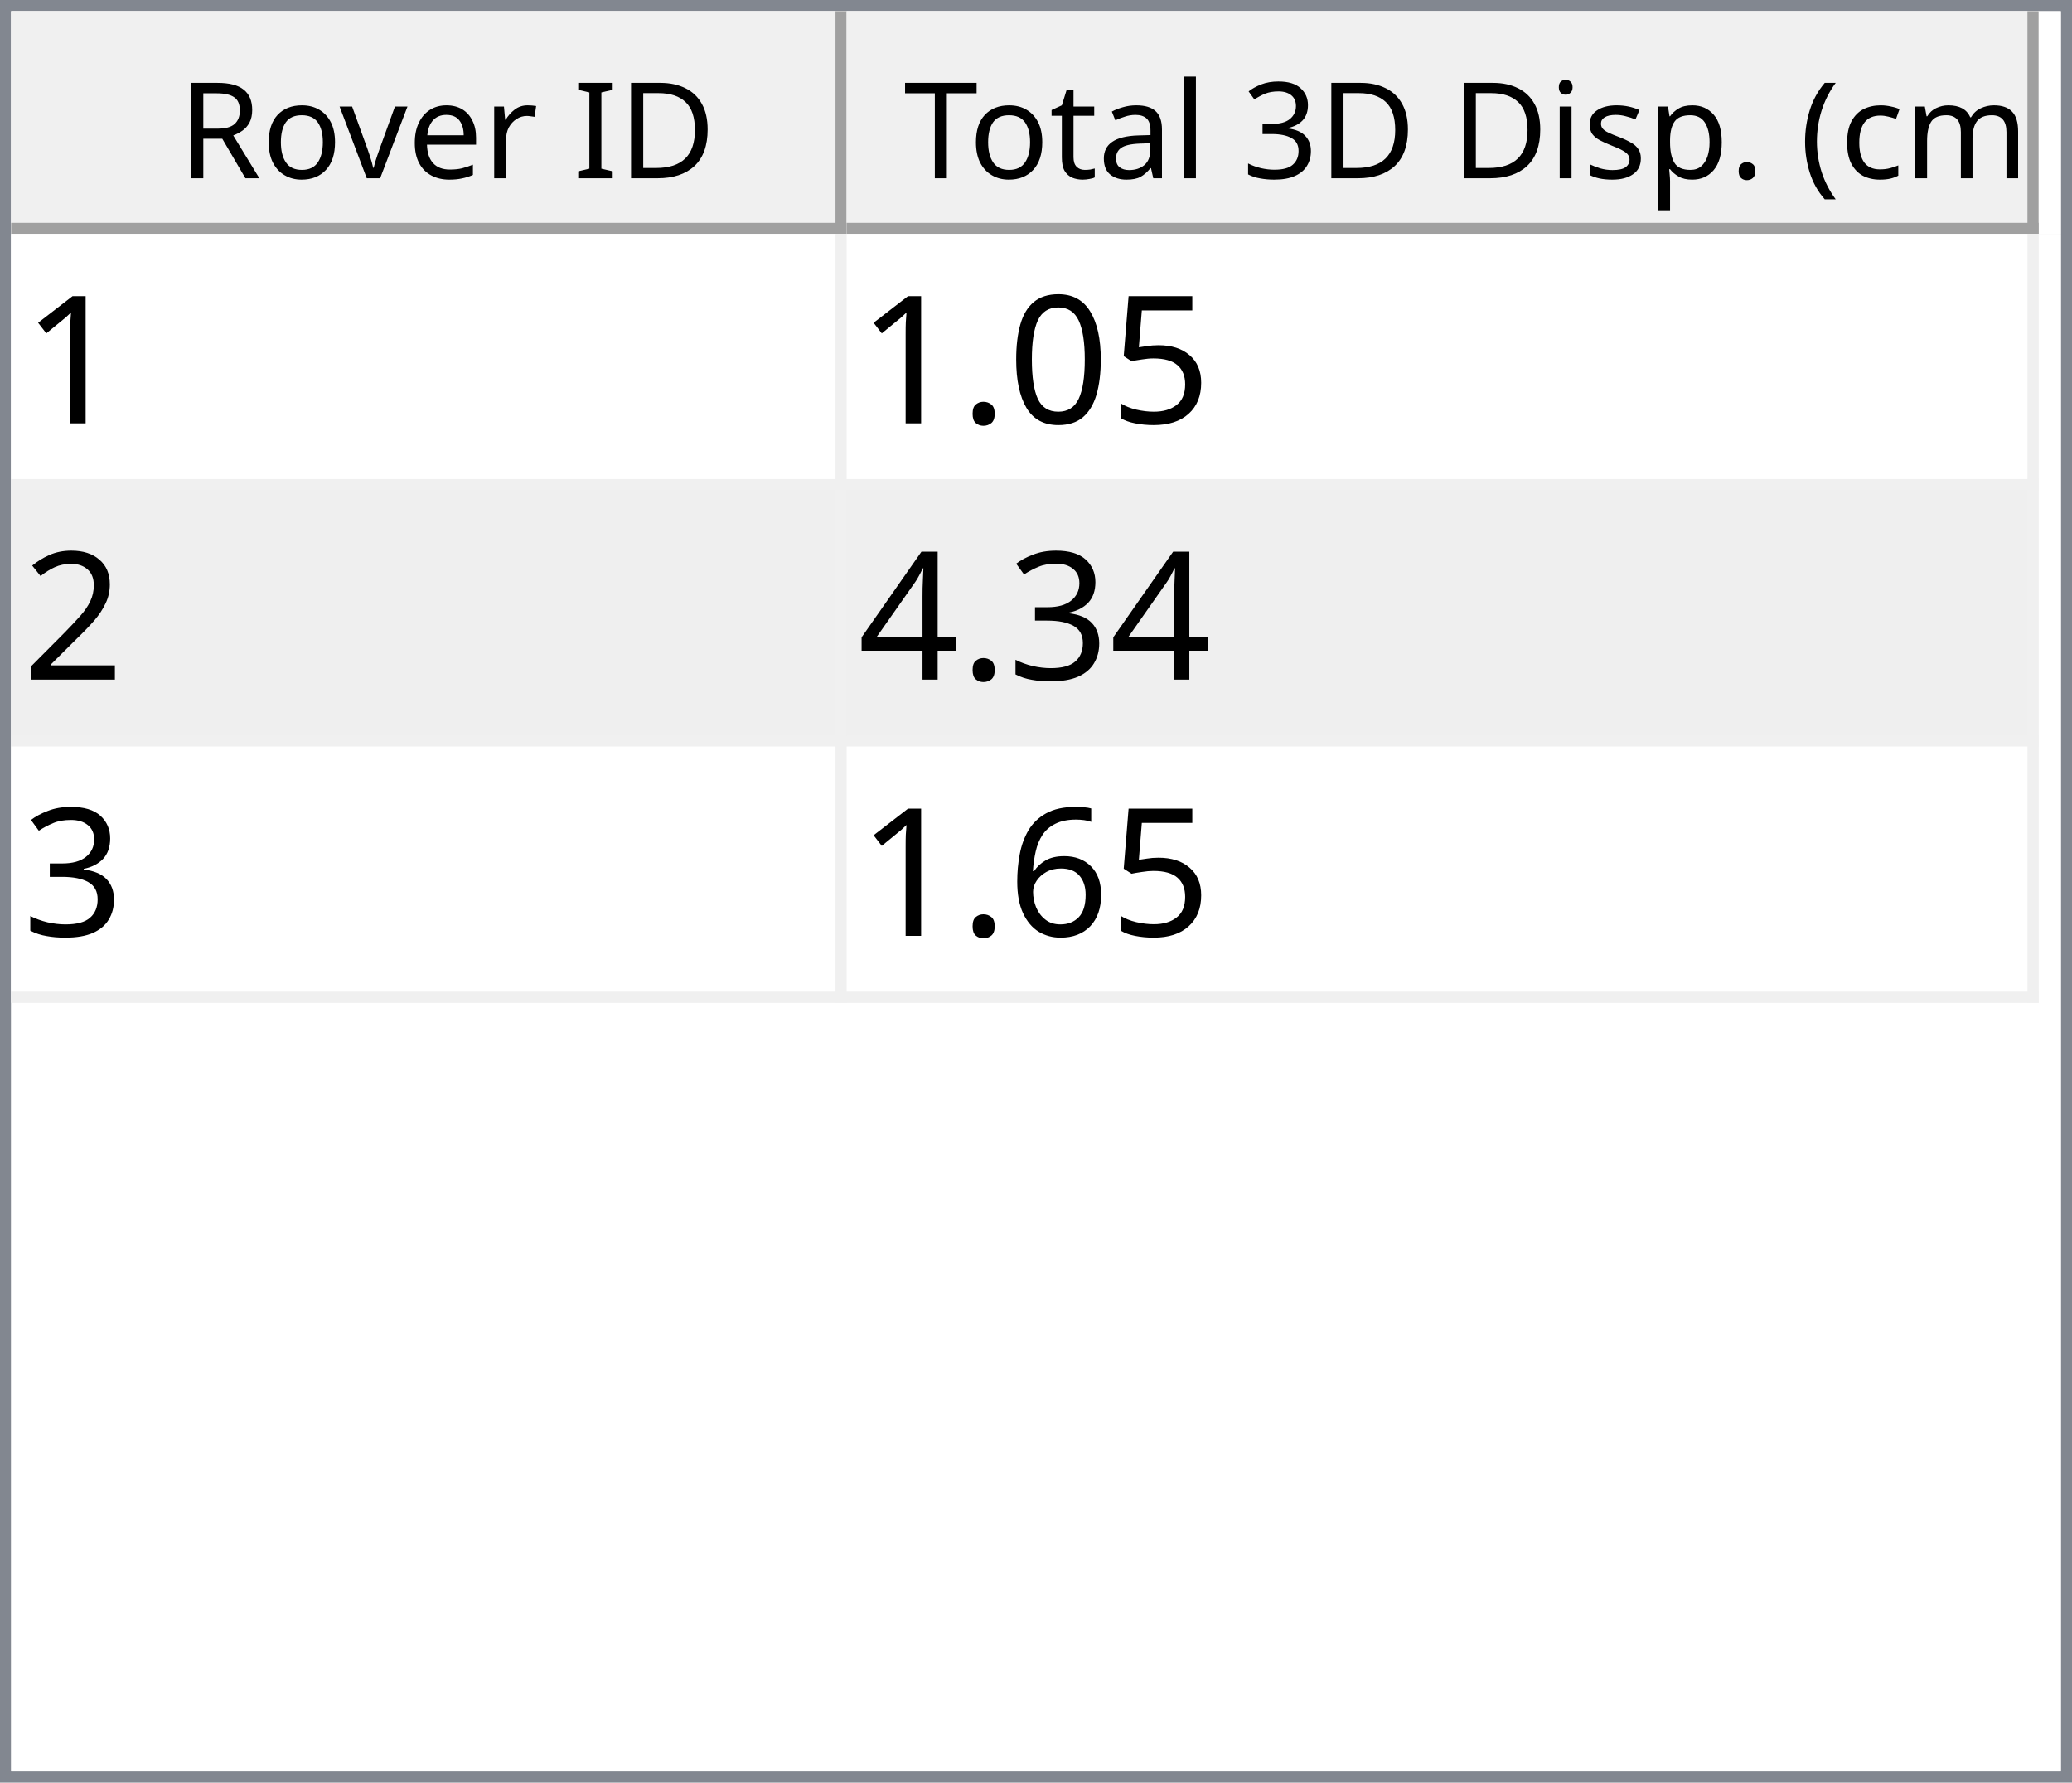
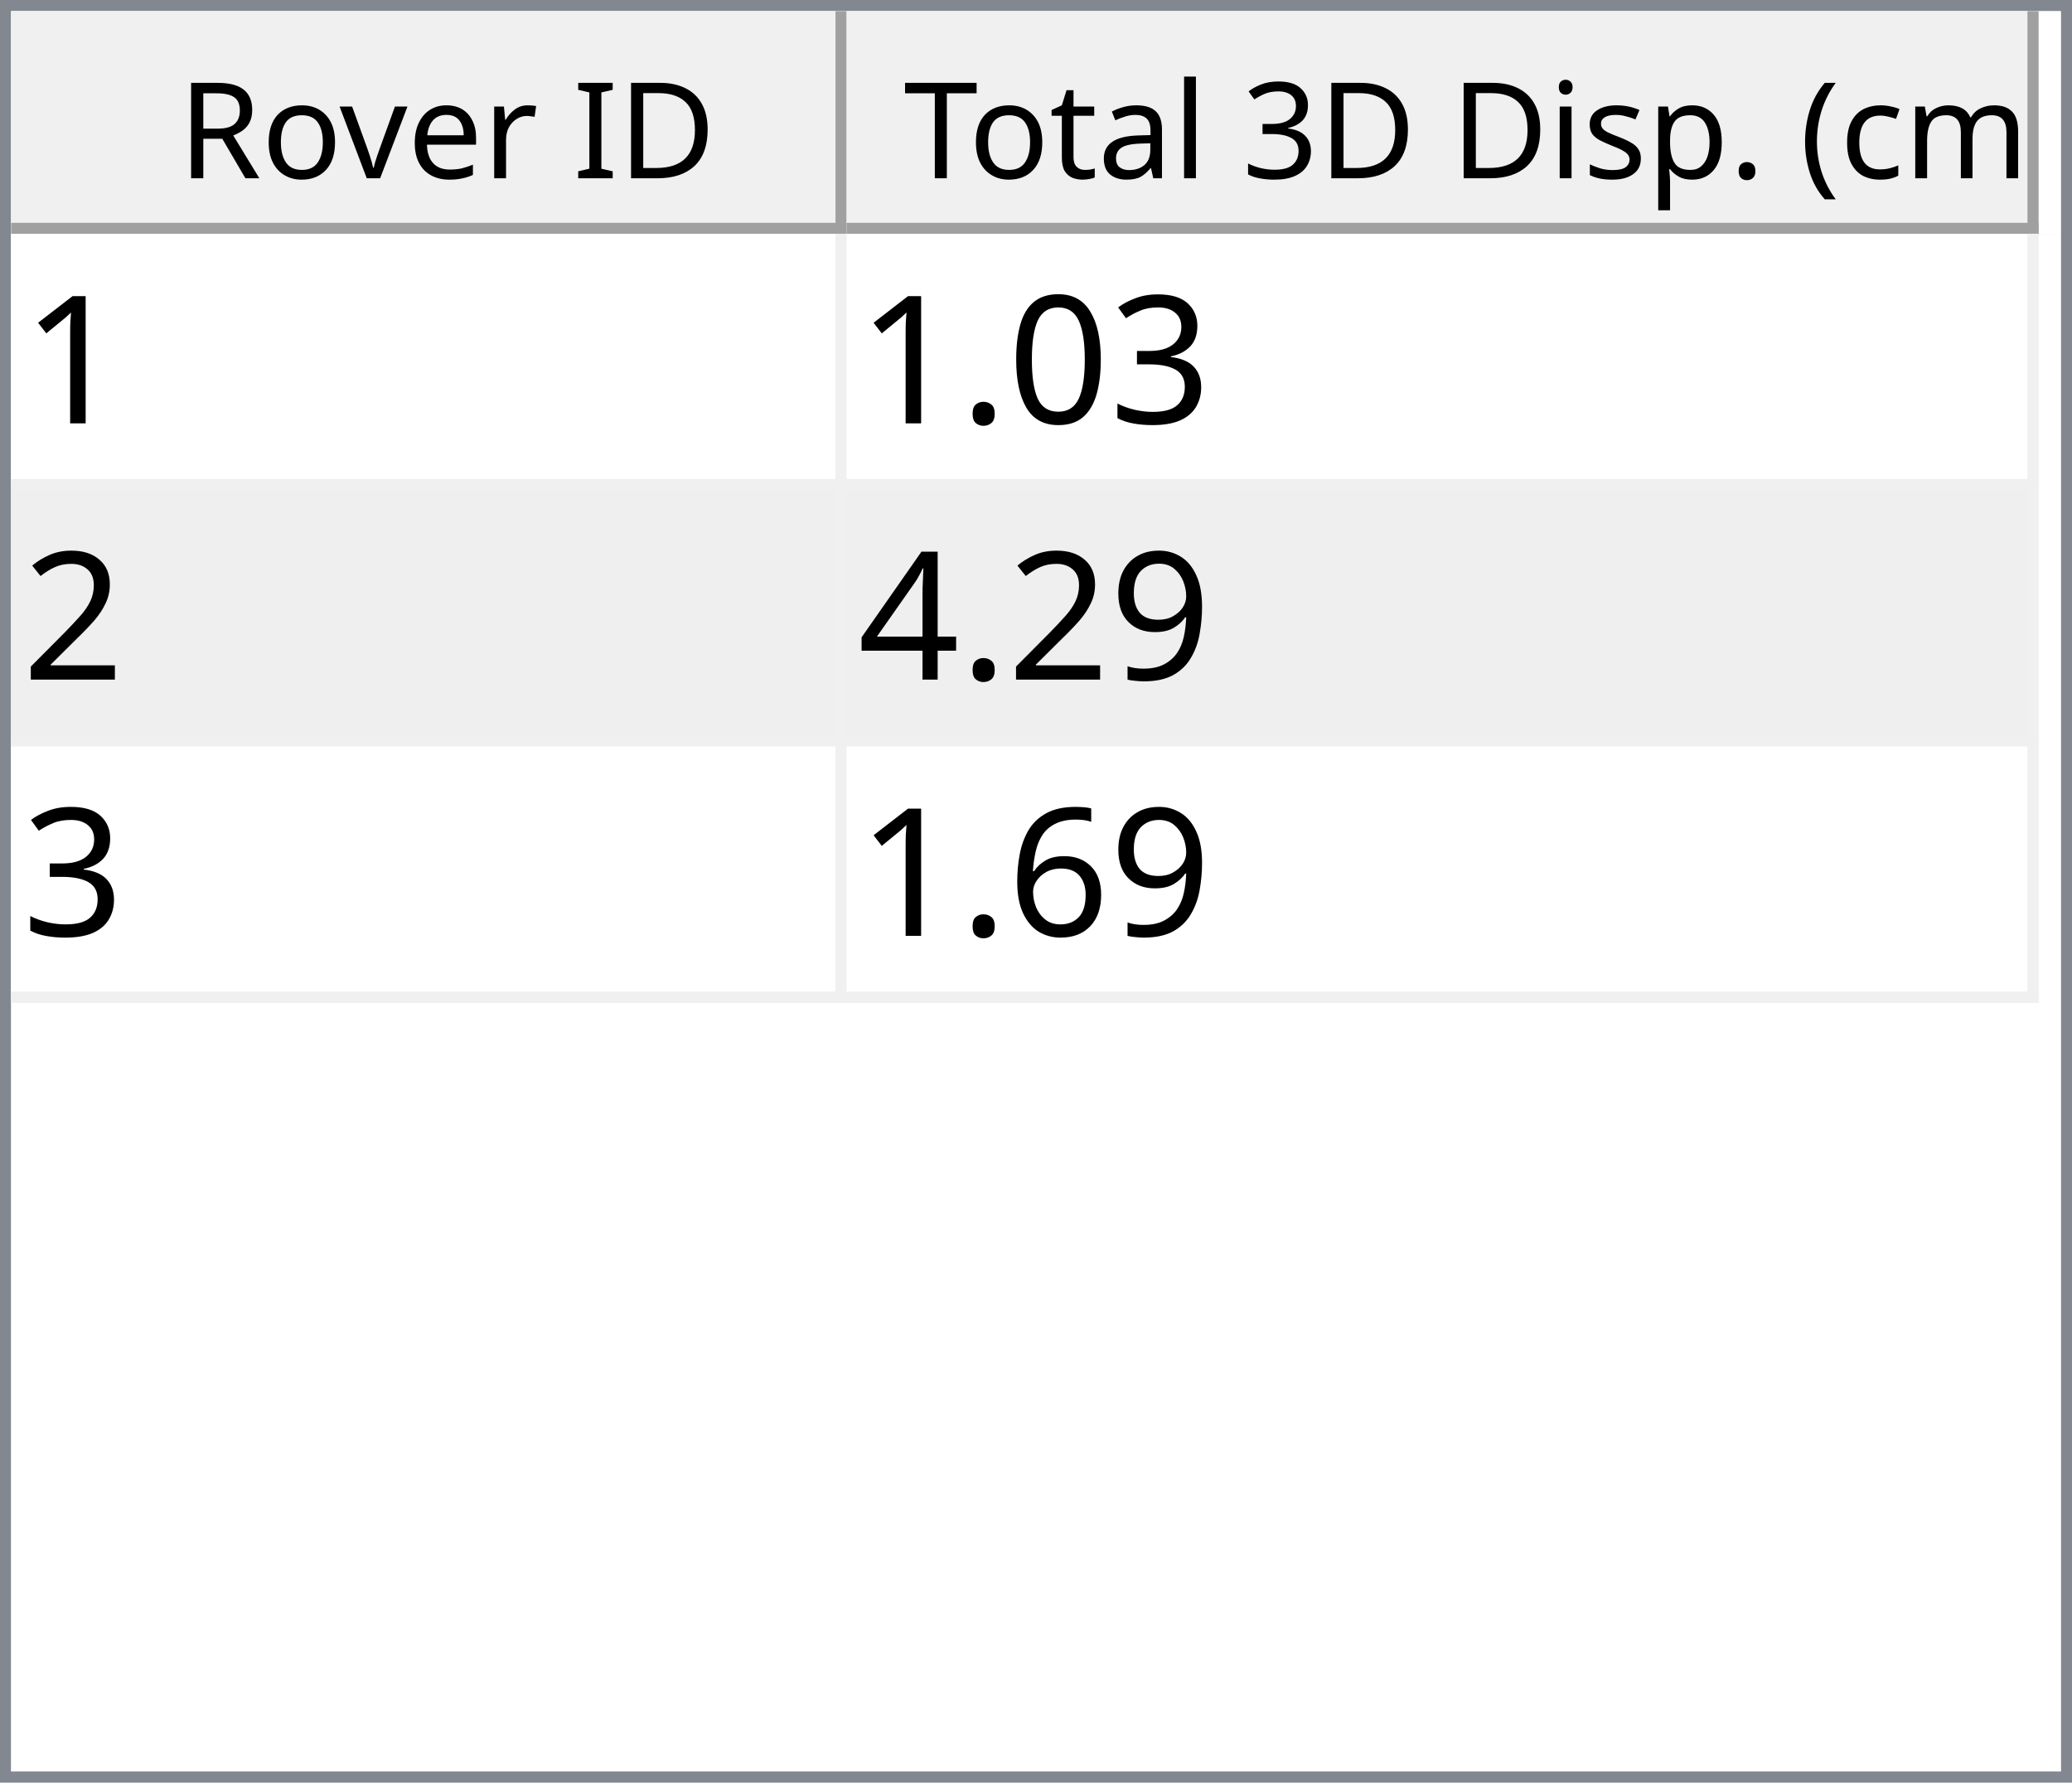
<svg xmlns="http://www.w3.org/2000/svg" style="fill-opacity:1; color-rendering:auto; color-interpolation:auto; text-rendering:auto; stroke:black; stroke-linecap:square; stroke-miterlimit:10; shape-rendering:auto; stroke-opacity:1; fill:black; stroke-dasharray:none; font-weight:normal; stroke-width:1; font-family:'Dialog'; font-style:normal; stroke-linejoin:miter; font-size:12px; stroke-dashoffset:0; image-rendering:auto;" width="186" height="160">
  <defs id="genericDefs" />
  <g>
    <defs id="defs1">
      <clipPath clipPathUnits="userSpaceOnUse" id="clipPath1">
        <path d="M0 0 L186 0 L186 160 L0 160 L0 0 Z" />
      </clipPath>
      <clipPath clipPathUnits="userSpaceOnUse" id="clipPath2">
        <path d="M0 0 L0 160 L186 160 L186 0 Z" />
      </clipPath>
      <clipPath clipPathUnits="userSpaceOnUse" id="clipPath3">
        <path d="M0 0 L0 20 L184 20 L184 0 Z" />
      </clipPath>
      <clipPath clipPathUnits="userSpaceOnUse" id="clipPath4">
        <path d="M0 0 L0 20 L75 20 L75 0 Z" />
      </clipPath>
      <clipPath clipPathUnits="userSpaceOnUse" id="clipPath5">
        <path d="M1 1 L1 19 L74 19 L74 1 Z" />
      </clipPath>
      <clipPath clipPathUnits="userSpaceOnUse" id="clipPath6">
        <path d="M0 0 L0 18 L73 18 L73 0 Z" />
      </clipPath>
      <clipPath clipPathUnits="userSpaceOnUse" id="clipPath7">
        <path d="M-0.5 -0.5 L-0.5 19.5 L74.5 19.5 L74.5 -0.5 Z" />
      </clipPath>
      <clipPath clipPathUnits="userSpaceOnUse" id="clipPath8">
        <path d="M0 0 L0 20 L107 20 L107 0 Z" />
      </clipPath>
      <clipPath clipPathUnits="userSpaceOnUse" id="clipPath9">
        <path d="M1 1 L1 19 L106 19 L106 1 Z" />
      </clipPath>
      <clipPath clipPathUnits="userSpaceOnUse" id="clipPath10">
        <path d="M0 0 L0 18 L105 18 L105 0 Z" />
      </clipPath>
      <clipPath clipPathUnits="userSpaceOnUse" id="clipPath11">
        <path d="M-0.5 -0.5 L-0.5 19.5 L106.5 19.5 L106.5 -0.5 Z" />
      </clipPath>
      <clipPath clipPathUnits="userSpaceOnUse" id="clipPath12">
        <path d="M0 0 L0 138 L184 138 L184 0 Z" />
      </clipPath>
      <clipPath clipPathUnits="userSpaceOnUse" id="clipPath13">
        <path d="M0 0 L0 69 L182 69 L182 0 Z" />
      </clipPath>
      <clipPath clipPathUnits="userSpaceOnUse" id="clipPath14">
        <path d="M-0.5 -0.5 L-0.5 68.5 L181.5 68.5 L181.5 -0.5 Z" />
      </clipPath>
      <clipPath clipPathUnits="userSpaceOnUse" id="clipPath15">
        <path d="M0 0 L0 22 L74 22 L74 0 Z" />
      </clipPath>
      <clipPath clipPathUnits="userSpaceOnUse" id="clipPath16">
        <path d="M0 0 L0 22 L106 22 L106 0 Z" />
      </clipPath>
      <font horiz-adv-x="64.551" id="font1">
        <font-face ascent="107.91" descent="25.098" units-per-em="100" style="font-style:normal; font-family:Segoe UI; font-weight:normal;" />
        <missing-glyph horiz-adv-x="64.551" d="M8.109 0 L8.109 68.266 L56.453 68.266 L56.453 0 L8.109 0 ZM15.328 7.234 L49.219 7.234 L49.219 61.031 L15.328 61.031 L15.328 7.234 Z" />
        <glyph unicode="D" horiz-adv-x="70.117" d="M9.188 0 L9.188 70.016 L28.516 70.016 Q65.531 70.016 65.531 35.891 Q65.531 19.672 55.25 9.836 Q44.969 0 27.734 0 L9.188 0 ZM17.391 62.594 L17.391 7.422 L27.828 7.422 Q41.609 7.422 49.273 14.797 Q56.938 22.172 56.938 35.688 Q56.938 62.594 28.328 62.594 L17.391 62.594 Z" />
        <glyph unicode="I" horiz-adv-x="26.611" d="M17.391 0 L9.188 0 L9.188 70.016 L17.391 70.016 L17.391 0 Z" />
        <glyph unicode=" " horiz-adv-x="27.393" d="" />
        <glyph unicode="r" horiz-adv-x="34.766" d="M34.188 41.891 Q32.078 43.5 28.125 43.5 Q23 43.5 19.555 38.672 Q16.109 33.844 16.109 25.484 L16.109 0 L8.109 0 L8.109 50 L16.109 50 L16.109 39.703 L16.312 39.703 Q18.016 44.969 21.531 47.922 Q25.047 50.875 29.391 50.875 Q32.516 50.875 34.188 50.203 L34.188 41.891 Z" />
        <glyph unicode="e" horiz-adv-x="52.295" d="M48.297 23 L12.984 23 Q13.188 14.656 17.484 10.109 Q21.781 5.562 29.297 5.562 Q37.75 5.562 44.828 11.141 L44.828 3.609 Q38.234 -1.172 27.391 -1.172 Q16.797 -1.172 10.742 5.641 Q4.688 12.453 4.688 24.812 Q4.688 36.469 11.305 43.82 Q17.922 51.172 27.734 51.172 Q37.547 51.172 42.922 44.828 Q48.297 38.484 48.297 27.203 L48.297 23 ZM40.094 29.781 Q40.047 36.719 36.75 40.578 Q33.453 44.438 27.594 44.438 Q21.922 44.438 17.969 40.383 Q14.016 36.328 13.094 29.781 L40.094 29.781 Z" />
        <glyph unicode="v" horiz-adv-x="47.9" d="M47.406 50 L27.484 0 L19.625 0 L0.688 50 L9.469 50 L22.172 13.672 Q23.578 9.672 23.922 6.688 L24.125 6.688 Q24.609 10.453 25.688 13.484 L38.969 50 L47.406 50 Z" />
        <glyph unicode="o" horiz-adv-x="58.594" d="M29 -1.172 Q17.922 -1.172 11.305 5.836 Q4.688 12.844 4.688 24.422 Q4.688 37.016 11.57 44.094 Q18.453 51.172 30.172 51.172 Q41.359 51.172 47.633 44.289 Q53.906 37.406 53.906 25.203 Q53.906 13.234 47.141 6.031 Q40.375 -1.172 29 -1.172 ZM29.594 44.438 Q21.875 44.438 17.383 39.188 Q12.891 33.938 12.891 24.703 Q12.891 15.828 17.43 10.695 Q21.969 5.562 29.594 5.562 Q37.359 5.562 41.531 10.594 Q45.703 15.625 45.703 24.906 Q45.703 34.281 41.531 39.359 Q37.359 44.438 29.594 44.438 Z" />
        <glyph unicode="R" horiz-adv-x="59.814" d="M59.375 0 L49.609 0 L37.891 19.625 Q36.281 22.359 34.766 24.289 Q33.25 26.219 31.664 27.438 Q30.078 28.656 28.25 29.219 Q26.422 29.781 24.125 29.781 L17.391 29.781 L17.391 0 L9.188 0 L9.188 70.016 L30.078 70.016 Q34.672 70.016 38.555 68.867 Q42.438 67.719 45.289 65.375 Q48.141 63.031 49.758 59.547 Q51.375 56.062 51.375 51.375 Q51.375 47.703 50.273 44.656 Q49.172 41.609 47.148 39.211 Q45.125 36.812 42.266 35.133 Q39.406 33.453 35.844 32.516 L35.844 32.328 Q37.594 31.547 38.891 30.547 Q40.188 29.547 41.359 28.18 Q42.531 26.812 43.68 25.078 Q44.828 23.344 46.234 21.047 L59.375 0 ZM17.391 62.594 L17.391 37.203 L28.516 37.203 Q31.594 37.203 34.203 38.133 Q36.812 39.062 38.719 40.797 Q40.625 42.531 41.703 45.047 Q42.781 47.562 42.781 50.688 Q42.781 56.297 39.141 59.445 Q35.5 62.594 28.609 62.594 L17.391 62.594 Z" />
        <glyph unicode=")" horiz-adv-x="30.176" d="M8.297 -15.922 L1.172 -15.922 Q16.406 2.344 16.406 26.812 Q16.406 51.469 1.078 70.016 L8.297 70.016 Q23.531 52.156 23.531 26.703 Q23.531 1.375 8.297 -15.922 Z" />
        <glyph unicode="m" horiz-adv-x="86.133" d="M79.109 0 L71.094 0 L71.094 28.719 Q71.094 37.016 68.531 40.727 Q65.969 44.438 59.906 44.438 Q54.781 44.438 51.195 39.75 Q47.609 35.062 47.609 28.516 L47.609 0 L39.594 0 L39.594 29.688 Q39.594 44.438 28.219 44.438 Q22.953 44.438 19.531 40.016 Q16.109 35.594 16.109 28.516 L16.109 0 L8.109 0 L8.109 50 L16.109 50 L16.109 42.094 L16.312 42.094 Q21.625 51.172 31.844 51.172 Q36.969 51.172 40.773 48.312 Q44.578 45.453 46 40.828 Q51.562 51.172 62.594 51.172 Q79.109 51.172 79.109 30.812 L79.109 0 Z" />
        <glyph unicode="c" horiz-adv-x="46.191" d="M42.188 2.297 Q36.422 -1.172 28.516 -1.172 Q17.828 -1.172 11.258 5.789 Q4.688 12.75 4.688 23.828 Q4.688 36.188 11.766 43.68 Q18.844 51.172 30.672 51.172 Q37.25 51.172 42.281 48.734 L42.281 40.531 Q36.719 44.438 30.375 44.438 Q22.703 44.438 17.797 38.945 Q12.891 33.453 12.891 24.516 Q12.891 15.719 17.508 10.641 Q22.125 5.562 29.891 5.562 Q36.422 5.562 42.188 9.906 L42.188 2.297 Z" />
        <glyph unicode="(" horiz-adv-x="30.176" d="M29.109 -15.922 L21.969 -15.922 Q6.844 1.375 6.844 26.703 Q6.844 52.156 21.969 70.016 L29.203 70.016 Q13.875 51.469 13.875 26.812 Q13.875 2.344 29.109 -15.922 Z" />
        <glyph unicode="." horiz-adv-x="21.68" d="M10.891 -1.078 Q8.641 -1.078 7.055 0.539 Q5.469 2.156 5.469 4.391 Q5.469 6.641 7.055 8.273 Q8.641 9.906 10.891 9.906 Q13.188 9.906 14.797 8.273 Q16.406 6.641 16.406 4.391 Q16.406 2.156 14.797 0.539 Q13.188 -1.078 10.891 -1.078 Z" />
        <glyph unicode="p" horiz-adv-x="58.789" d="M16.312 7.234 L16.109 7.234 L16.109 -23 L8.109 -23 L8.109 50 L16.109 50 L16.109 41.219 L16.312 41.219 Q22.219 51.172 33.594 51.172 Q43.266 51.172 48.688 44.461 Q54.109 37.75 54.109 26.469 Q54.109 13.922 48 6.375 Q41.891 -1.172 31.297 -1.172 Q21.578 -1.172 16.312 7.234 ZM16.109 27.391 L16.109 20.406 Q16.109 14.203 20.141 9.883 Q24.172 5.562 30.375 5.562 Q37.641 5.562 41.773 11.133 Q45.906 16.703 45.906 26.609 Q45.906 34.969 42.047 39.703 Q38.188 44.438 31.594 44.438 Q24.609 44.438 20.359 39.578 Q16.109 34.719 16.109 27.391 Z" />
        <glyph unicode="s" horiz-adv-x="42.432" d="M5.078 1.812 L5.078 10.406 Q11.625 5.562 19.484 5.562 Q30.031 5.562 30.031 12.594 Q30.031 14.594 29.125 15.992 Q28.219 17.391 26.68 18.461 Q25.141 19.531 23.07 20.383 Q21 21.234 18.609 22.172 Q15.281 23.484 12.766 24.828 Q10.25 26.172 8.57 27.859 Q6.891 29.547 6.031 31.695 Q5.172 33.844 5.172 36.719 Q5.172 40.234 6.789 42.945 Q8.406 45.656 11.086 47.484 Q13.766 49.312 17.211 50.242 Q20.656 51.172 24.312 51.172 Q30.812 51.172 35.938 48.922 L35.938 40.828 Q30.422 44.438 23.25 44.438 Q21 44.438 19.195 43.922 Q17.391 43.406 16.094 42.477 Q14.797 41.547 14.086 40.258 Q13.375 38.969 13.375 37.406 Q13.375 35.453 14.086 34.133 Q14.797 32.812 16.164 31.789 Q17.531 30.766 19.484 29.938 Q21.438 29.109 23.922 28.125 Q27.25 26.859 29.883 25.516 Q32.516 24.172 34.375 22.484 Q36.234 20.797 37.234 18.602 Q38.234 16.406 38.234 13.375 Q38.234 9.672 36.602 6.938 Q34.969 4.203 32.234 2.398 Q29.5 0.594 25.93 -0.289 Q22.359 -1.172 18.453 -1.172 Q10.75 -1.172 5.078 1.812 Z" />
        <glyph unicode="i" horiz-adv-x="24.219" d="M12.203 62.703 Q10.062 62.703 8.547 64.164 Q7.031 65.625 7.031 67.875 Q7.031 70.125 8.547 71.609 Q10.062 73.094 12.203 73.094 Q14.406 73.094 15.945 71.609 Q17.484 70.125 17.484 67.875 Q17.484 65.719 15.945 64.211 Q14.406 62.703 12.203 62.703 ZM16.109 0 L8.109 0 L8.109 50 L16.109 50 L16.109 0 Z" />
        <glyph unicode="3" horiz-adv-x="53.906" d="M46.531 19.828 Q46.531 15.094 44.75 11.211 Q42.969 7.328 39.719 4.57 Q36.469 1.812 31.93 0.297 Q27.391 -1.219 21.922 -1.219 Q11.922 -1.219 6 2.594 L6 11.188 Q13.094 5.609 22.219 5.609 Q25.875 5.609 28.828 6.539 Q31.781 7.469 33.906 9.227 Q36.031 10.984 37.18 13.477 Q38.328 15.969 38.328 19.094 Q38.328 32.812 18.797 32.812 L12.984 32.812 L12.984 39.594 L18.5 39.594 Q35.797 39.594 35.797 52.484 Q35.797 64.406 22.609 64.406 Q15.188 64.406 8.688 59.422 L8.688 67.188 Q15.375 71.188 24.609 71.188 Q29 71.188 32.57 69.969 Q36.141 68.75 38.68 66.555 Q41.219 64.359 42.609 61.281 Q44 58.203 44 54.5 Q44 40.672 30.031 36.719 L30.031 36.531 Q33.594 36.141 36.625 34.797 Q39.656 33.453 41.852 31.305 Q44.047 29.156 45.289 26.25 Q46.531 23.344 46.531 19.828 Z" />
        <glyph unicode="l" horiz-adv-x="24.219" d="M16.109 0 L8.109 0 L8.109 74.031 L16.109 74.031 L16.109 0 Z" />
        <glyph unicode="a" horiz-adv-x="50.879" d="M43.891 0 L35.891 0 L35.891 7.812 L35.688 7.812 Q30.469 -1.172 20.312 -1.172 Q12.844 -1.172 8.617 2.781 Q4.391 6.734 4.391 13.281 Q4.391 27.297 20.906 29.594 L35.891 31.688 Q35.891 44.438 25.594 44.438 Q16.547 44.438 9.281 38.281 L9.281 46.484 Q16.656 51.172 26.266 51.172 Q43.891 51.172 43.891 32.516 L43.891 0 ZM35.891 25.297 L23.828 23.641 Q18.266 22.859 15.43 20.875 Q12.594 18.891 12.594 13.875 Q12.594 10.203 15.211 7.883 Q17.828 5.562 22.172 5.562 Q28.125 5.562 32.008 9.742 Q35.891 13.922 35.891 20.312 L35.891 25.297 Z" />
        <glyph unicode="t" horiz-adv-x="33.887" d="M31.297 0.484 Q28.469 -1.078 23.828 -1.078 Q10.688 -1.078 10.688 13.578 L10.688 43.172 L2.094 43.172 L2.094 50 L10.688 50 L10.688 62.203 L18.703 64.797 L18.703 50 L31.297 50 L31.297 43.172 L18.703 43.172 L18.703 14.984 Q18.703 9.969 20.414 7.82 Q22.125 5.672 26.078 5.672 Q29.109 5.672 31.297 7.328 L31.297 0.484 Z" />
        <glyph unicode="T" horiz-adv-x="52.393" d="M50.594 62.594 L30.375 62.594 L30.375 0 L22.172 0 L22.172 62.594 L2 62.594 L2 70.016 L50.594 70.016 L50.594 62.594 Z" />
      </font>
      <font horiz-adv-x="75.0" id="font2">
        <font-face ascent="100.537" descent="21.973" units-per-em="100" style="font-style:normal; font-family:sans-serif; font-weight:normal;" />
        <missing-glyph horiz-adv-x="75.0" d="M12.5 0 L12.5 62.5 L62.5 62.5 L62.5 0 L12.5 0 ZM14.062 1.562 L60.938 1.562 L60.938 60.938 L14.062 60.938 L14.062 1.562 Z" />
        <glyph unicode="1" horiz-adv-x="55.615" d="M37.25 0 L28.469 0 L28.469 56 Q25.297 52.984 20.141 49.953 Q14.984 46.922 10.891 45.406 L10.891 53.906 Q18.266 57.375 23.781 62.305 Q29.297 67.234 31.594 71.875 L37.25 71.875 L37.25 0 Z" />
-         <glyph unicode="5" horiz-adv-x="55.615" d="M4.156 18.75 L13.375 19.531 Q14.406 12.797 18.141 9.398 Q21.875 6 27.156 6 Q33.5 6 37.891 10.789 Q42.281 15.578 42.281 23.484 Q42.281 31 38.062 35.352 Q33.844 39.703 27 39.703 Q22.75 39.703 19.336 37.773 Q15.922 35.844 13.969 32.766 L5.719 33.844 L12.641 70.609 L48.25 70.609 L48.25 62.203 L19.672 62.203 L15.828 42.969 Q22.266 47.469 29.344 47.469 Q38.719 47.469 45.164 40.969 Q51.609 34.469 51.609 24.266 Q51.609 14.547 45.953 7.469 Q39.062 -1.219 27.156 -1.219 Q17.391 -1.219 11.211 4.25 Q5.031 9.719 4.156 18.75 Z" />
+         <glyph unicode="3" horiz-adv-x="55.615" d="M4.203 18.891 L12.984 20.062 Q14.5 12.594 18.141 9.297 Q21.781 6 27 6 Q33.203 6 37.477 10.297 Q41.75 14.594 41.75 20.953 Q41.75 27 37.797 30.93 Q33.844 34.859 27.734 34.859 Q25.25 34.859 21.531 33.891 L22.516 41.609 Q23.391 41.5 23.922 41.5 Q29.547 41.5 34.039 44.43 Q38.531 47.359 38.531 53.469 Q38.531 58.297 35.258 61.477 Q31.984 64.656 26.812 64.656 Q21.688 64.656 18.266 61.43 Q14.844 58.203 13.875 51.766 L5.078 53.328 Q6.688 62.156 12.398 67.016 Q18.109 71.875 26.609 71.875 Q32.469 71.875 37.398 69.359 Q42.328 66.844 44.945 62.5 Q47.562 58.156 47.562 53.266 Q47.562 48.641 45.07 44.828 Q42.578 41.016 37.703 38.766 Q44.047 37.312 47.562 32.695 Q51.078 28.078 51.078 21.141 Q51.078 11.766 44.242 5.25 Q37.406 -1.266 26.953 -1.266 Q17.531 -1.266 11.305 4.352 Q5.078 9.969 4.203 18.891 Z" />
        <glyph unicode="0" horiz-adv-x="55.615" d="M4.156 35.297 Q4.156 48 6.766 55.742 Q9.375 63.484 14.523 67.68 Q19.672 71.875 27.484 71.875 Q33.25 71.875 37.594 69.555 Q41.938 67.234 44.773 62.867 Q47.609 58.5 49.219 52.227 Q50.828 45.953 50.828 35.297 Q50.828 22.703 48.242 14.969 Q45.656 7.234 40.508 3.008 Q35.359 -1.219 27.484 -1.219 Q17.141 -1.219 11.234 6.203 Q4.156 15.141 4.156 35.297 ZM13.188 35.297 Q13.188 17.672 17.312 11.836 Q21.438 6 27.484 6 Q33.547 6 37.672 11.859 Q41.797 17.719 41.797 35.297 Q41.797 52.984 37.672 58.789 Q33.547 64.594 27.391 64.594 Q21.344 64.594 17.719 59.469 Q13.188 52.938 13.188 35.297 Z" />
        <glyph unicode="." horiz-adv-x="27.783" d="M9.078 0 L9.078 10.016 L19.094 10.016 L19.094 0 L9.078 0 Z" />
        <glyph unicode="2" horiz-adv-x="55.615" d="M50.344 8.453 L50.344 0 L3.031 0 Q2.938 3.172 4.047 6.109 Q5.859 10.938 9.836 15.625 Q13.812 20.312 21.344 26.469 Q33.016 36.031 37.117 41.625 Q41.219 47.219 41.219 52.203 Q41.219 57.422 37.477 61.008 Q33.734 64.594 27.734 64.594 Q21.391 64.594 17.578 60.789 Q13.766 56.984 13.719 50.25 L4.688 51.172 Q5.609 61.281 11.664 66.578 Q17.719 71.875 27.938 71.875 Q38.234 71.875 44.242 66.164 Q50.25 60.453 50.25 52 Q50.25 47.703 48.492 43.555 Q46.734 39.406 42.656 34.812 Q38.578 30.219 29.109 22.219 Q21.188 15.578 18.945 13.211 Q16.703 10.844 15.234 8.453 L50.344 8.453 Z" />
-         <glyph unicode="3" horiz-adv-x="55.615" d="M4.203 18.891 L12.984 20.062 Q14.5 12.594 18.141 9.297 Q21.781 6 27 6 Q33.203 6 37.477 10.297 Q41.75 14.594 41.75 20.953 Q41.75 27 37.797 30.93 Q33.844 34.859 27.734 34.859 Q25.25 34.859 21.531 33.891 L22.516 41.609 Q23.391 41.5 23.922 41.5 Q29.547 41.5 34.039 44.43 Q38.531 47.359 38.531 53.469 Q38.531 58.297 35.258 61.477 Q31.984 64.656 26.812 64.656 Q21.688 64.656 18.266 61.43 Q14.844 58.203 13.875 51.766 L5.078 53.328 Q6.688 62.156 12.398 67.016 Q18.109 71.875 26.609 71.875 Q32.469 71.875 37.398 69.359 Q42.328 66.844 44.945 62.5 Q47.562 58.156 47.562 53.266 Q47.562 48.641 45.07 44.828 Q42.578 41.016 37.703 38.766 Q44.047 37.312 47.562 32.695 Q51.078 28.078 51.078 21.141 Q51.078 11.766 44.242 5.25 Q37.406 -1.266 26.953 -1.266 Q17.531 -1.266 11.305 4.352 Q5.078 9.969 4.203 18.891 Z" />
+         <glyph unicode="9" horiz-adv-x="55.615" d="M5.469 16.547 L13.922 17.328 Q14.984 11.375 18.016 8.688 Q21.047 6 25.781 6 Q29.828 6 32.883 7.859 Q35.938 9.719 37.891 12.82 Q39.844 15.922 41.164 21.195 Q42.484 26.469 42.484 31.938 Q42.484 32.516 42.438 33.688 Q39.797 29.5 35.234 26.883 Q30.672 24.266 25.344 24.266 Q16.453 24.266 10.305 30.711 Q4.156 37.156 4.156 47.703 Q4.156 58.594 10.578 65.234 Q17 71.875 26.656 71.875 Q33.641 71.875 39.43 68.117 Q45.219 64.359 48.219 57.398 Q51.219 50.438 51.219 37.25 Q51.219 23.531 48.242 15.406 Q45.266 7.281 39.383 3.031 Q33.5 -1.219 25.594 -1.219 Q17.188 -1.219 11.867 3.445 Q6.547 8.109 5.469 16.547 ZM41.453 48.141 Q41.453 55.719 37.43 60.156 Q33.406 64.594 27.734 64.594 Q21.875 64.594 17.531 59.812 Q13.188 55.031 13.188 47.406 Q13.188 40.578 17.312 36.305 Q21.438 32.031 27.484 32.031 Q33.594 32.031 37.523 36.305 Q41.453 40.578 41.453 48.141 Z" />
        <glyph unicode="4" horiz-adv-x="55.615" d="M32.328 0 L32.328 17.141 L1.266 17.141 L1.266 25.203 L33.938 71.578 L41.109 71.578 L41.109 25.203 L50.781 25.203 L50.781 17.141 L41.109 17.141 L41.109 0 L32.328 0 ZM32.328 25.203 L32.328 57.469 L9.906 25.203 L32.328 25.203 Z" />
        <glyph unicode="6" horiz-adv-x="55.615" d="M49.75 54.047 L41.016 53.375 Q39.844 58.547 37.703 60.891 Q34.125 64.656 28.906 64.656 Q24.703 64.656 21.531 62.312 Q17.391 59.281 14.992 53.469 Q12.594 47.656 12.5 36.922 Q15.672 41.75 20.266 44.094 Q24.859 46.438 29.891 46.438 Q38.672 46.438 44.852 39.969 Q51.031 33.5 51.031 23.25 Q51.031 16.5 48.125 10.719 Q45.219 4.938 40.141 1.859 Q35.062 -1.219 28.609 -1.219 Q17.625 -1.219 10.695 6.859 Q3.766 14.938 3.766 33.5 Q3.766 54.25 11.422 63.672 Q18.109 71.875 29.438 71.875 Q37.891 71.875 43.289 67.141 Q48.688 62.406 49.75 54.047 ZM13.875 23.188 Q13.875 18.656 15.797 14.508 Q17.719 10.359 21.188 8.18 Q24.656 6 28.469 6 Q34.031 6 38.039 10.492 Q42.047 14.984 42.047 22.703 Q42.047 30.125 38.086 34.398 Q34.125 38.672 28.125 38.672 Q22.172 38.672 18.023 34.398 Q13.875 30.125 13.875 23.188 Z" />
      </font>
    </defs>
    <g style="fill:white; stroke:white;">
      <rect x="0" y="0" width="186" style="clip-path:url(#clipPath1); stroke:none;" height="160" />
    </g>
    <g style="fill:white; text-rendering:optimizeSpeed; color-rendering:optimizeSpeed; image-rendering:optimizeSpeed; shape-rendering:crispEdges; stroke:white; color-interpolation:sRGB;">
      <rect x="0" width="186" height="160" y="0" style="stroke:none;" />
      <path style="stroke:none;" d="M0 160 L186 160 L186 0 L0 0 Z" />
    </g>
    <g style="fill:rgb(240,240,240); font-family:'Segoe UI'; stroke:rgb(240,240,240);">
      <rect x="0" y="0" width="186" style="clip-path:url(#clipPath2); stroke:none;" height="160" />
    </g>
    <g style="fill:rgb(130,135,144); font-family:'Segoe UI'; stroke:rgb(130,135,144);">
      <path d="M0 0 L186 0 L186 160 L0 160 L0 0 ZM1 1 L185 1 L185 159 L1 159 L1 1 Z" style="fill-rule:evenodd; clip-path:url(#clipPath2); stroke:none;" />
    </g>
    <g style="fill:white; font-family:'Segoe UI'; stroke:white;" transform="translate(1,1)">
      <rect x="0" y="0" width="184" style="clip-path:url(#clipPath3); stroke:none;" height="20" />
    </g>
    <g style="fill:rgb(240,240,240); font-family:'Segoe UI'; stroke:rgb(240,240,240);" transform="translate(1,1)">
      <rect x="0" y="0" width="75" style="clip-path:url(#clipPath4); stroke:none;" height="20" />
    </g>
    <g style="font-family:'Segoe UI';" transform="translate(2,2)">
      <text x="14" xml:space="preserve" y="14" style="clip-path:url(#clipPath6); stroke:none;">Rover ID</text>
    </g>
    <g style="fill:rgb(160,160,160); font-family:'Segoe UI'; stroke:rgb(160,160,160); stroke-linejoin:bevel;" transform="translate(1.5,1.5)">
      <line x1="74" x2="74" y1="0" style="fill:none; clip-path:url(#clipPath7);" y2="19" />
    </g>
    <g style="fill:rgb(160,160,160); font-family:'Segoe UI'; stroke:rgb(160,160,160); stroke-linejoin:bevel;" transform="matrix(1,0,0,1,1,1) translate(0.5,0.5)">
      <line x1="0" x2="74" y1="19" style="fill:none; clip-path:url(#clipPath7);" y2="19" />
    </g>
    <g style="fill:rgb(240,240,240); font-family:'Segoe UI'; stroke:rgb(240,240,240);" transform="translate(76,1)">
      <rect x="0" y="0" width="107" style="clip-path:url(#clipPath8); stroke:none;" height="20" />
    </g>
    <g style="font-family:'Segoe UI';" transform="translate(77,2)">
      <text x="1" xml:space="preserve" y="14" style="clip-path:url(#clipPath10); stroke:none;"> Total 3D Disp. (cm)</text>
    </g>
    <g style="fill:rgb(160,160,160); font-family:'Segoe UI'; stroke:rgb(160,160,160); stroke-linejoin:bevel;" transform="translate(76.5,1.5)">
      <line x1="106" x2="106" y1="0" style="fill:none; clip-path:url(#clipPath11);" y2="19" />
    </g>
    <g style="fill:rgb(160,160,160); font-family:'Segoe UI'; stroke:rgb(160,160,160); stroke-linejoin:bevel;" transform="matrix(1,0,0,1,76,1) translate(0.5,0.5)">
      <line x1="0" x2="106" y1="19" style="fill:none; clip-path:url(#clipPath11);" y2="19" />
    </g>
    <g style="fill:white; font-family:'Segoe UI'; stroke:white;" transform="translate(1,21)">
      <rect x="0" y="0" width="184" style="clip-path:url(#clipPath12); stroke:none;" height="138" />
    </g>
    <g style="fill:rgb(240,240,240); font-size:16px; font-family:sans-serif; stroke:rgb(240,240,240);" transform="translate(1,21)">
      <rect x="0" y="0" width="182" style="clip-path:url(#clipPath13); stroke:none;" height="69" />
      <line transform="translate(0.5,0.5)" x1="0" x2="181" y1="22" style="clip-path:url(#clipPath14); fill:none; stroke-linejoin:bevel;" y2="22" />
    </g>
    <g transform="matrix(1,0,0,1,1,21) translate(0.5,0.5)" style="fill:rgb(240,240,240); font-size:16px; font-family:sans-serif; stroke:rgb(240,240,240); stroke-linejoin:bevel;">
      <line x1="0" x2="181" y1="45" style="fill:none; clip-path:url(#clipPath14);" y2="45" />
    </g>
    <g transform="matrix(1,0,0,1,1,21) translate(0.5,0.5)" style="fill:rgb(240,240,240); font-size:16px; font-family:sans-serif; stroke:rgb(240,240,240); stroke-linejoin:bevel;">
      <line x1="0" x2="181" y1="68" style="fill:none; clip-path:url(#clipPath14);" y2="68" />
    </g>
    <g transform="matrix(1,0,0,1,1,21) translate(0.5,0.5)" style="fill:rgb(240,240,240); font-size:16px; font-family:sans-serif; stroke:rgb(240,240,240); stroke-linejoin:bevel;">
      <line x1="74" x2="74" y1="0" style="fill:none; clip-path:url(#clipPath14);" y2="68" />
    </g>
    <g transform="matrix(1,0,0,1,1,21) translate(0.5,0.5)" style="fill:rgb(240,240,240); font-size:16px; font-family:sans-serif; stroke:rgb(240,240,240); stroke-linejoin:bevel;">
      <line x1="181" x2="181" y1="0" style="fill:none; clip-path:url(#clipPath14);" y2="68" />
    </g>
    <g style="fill:white; font-size:16px; font-family:sans-serif; stroke:white;" transform="matrix(1,0,0,1,1,21)">
      <rect x="0" y="0" width="74" style="clip-path:url(#clipPath15); stroke:none;" height="22" />
      <text x="1" y="17" style="fill:black; clip-path:url(#clipPath15); stroke:none;" xml:space="preserve">1</text>
    </g>
    <g style="fill:white; font-size:16px; font-family:sans-serif; stroke:white;" transform="matrix(1,0,0,1,1,21) translate(75,0)">
      <rect x="0" y="0" width="106" style="clip-path:url(#clipPath16); stroke:none;" height="22" />
-       <text x="1" y="17" style="fill:black; clip-path:url(#clipPath16); stroke:none;" xml:space="preserve">1.05</text>
+       <text x="1" y="17" style="fill:black; clip-path:url(#clipPath16); stroke:none;" xml:space="preserve">1.03</text>
    </g>
    <g style="fill:rgb(239,239,239); font-size:16px; font-family:sans-serif; stroke:rgb(239,239,239);" transform="matrix(1,0,0,1,1,21) translate(0,23)">
      <rect x="0" y="0" width="74" style="clip-path:url(#clipPath15); stroke:none;" height="22" />
      <text x="1" y="17" style="fill:black; clip-path:url(#clipPath15); stroke:none;" xml:space="preserve">2</text>
    </g>
    <g style="fill:rgb(239,239,239); font-size:16px; font-family:sans-serif; stroke:rgb(239,239,239);" transform="matrix(1,0,0,1,1,21) translate(75,23)">
      <rect x="0" y="0" width="106" style="clip-path:url(#clipPath16); stroke:none;" height="22" />
-       <text x="1" y="17" style="fill:black; clip-path:url(#clipPath16); stroke:none;" xml:space="preserve">4.34</text>
+       <text x="1" y="17" style="fill:black; clip-path:url(#clipPath16); stroke:none;" xml:space="preserve">4.29</text>
    </g>
    <g style="fill:white; font-size:16px; font-family:sans-serif; stroke:white;" transform="matrix(1,0,0,1,1,21) translate(0,46)">
      <rect x="0" y="0" width="74" style="clip-path:url(#clipPath15); stroke:none;" height="22" />
      <text x="1" y="17" style="fill:black; clip-path:url(#clipPath15); stroke:none;" xml:space="preserve">3</text>
    </g>
    <g style="fill:white; font-size:16px; font-family:sans-serif; stroke:white;" transform="matrix(1,0,0,1,1,21) translate(75,46)">
      <rect x="0" y="0" width="106" style="clip-path:url(#clipPath16); stroke:none;" height="22" />
-       <text x="1" y="17" style="fill:black; clip-path:url(#clipPath16); stroke:none;" xml:space="preserve">1.65</text>
+       <text x="1" y="17" style="fill:black; clip-path:url(#clipPath16); stroke:none;" xml:space="preserve">1.69</text>
    </g>
  </g>
</svg>
